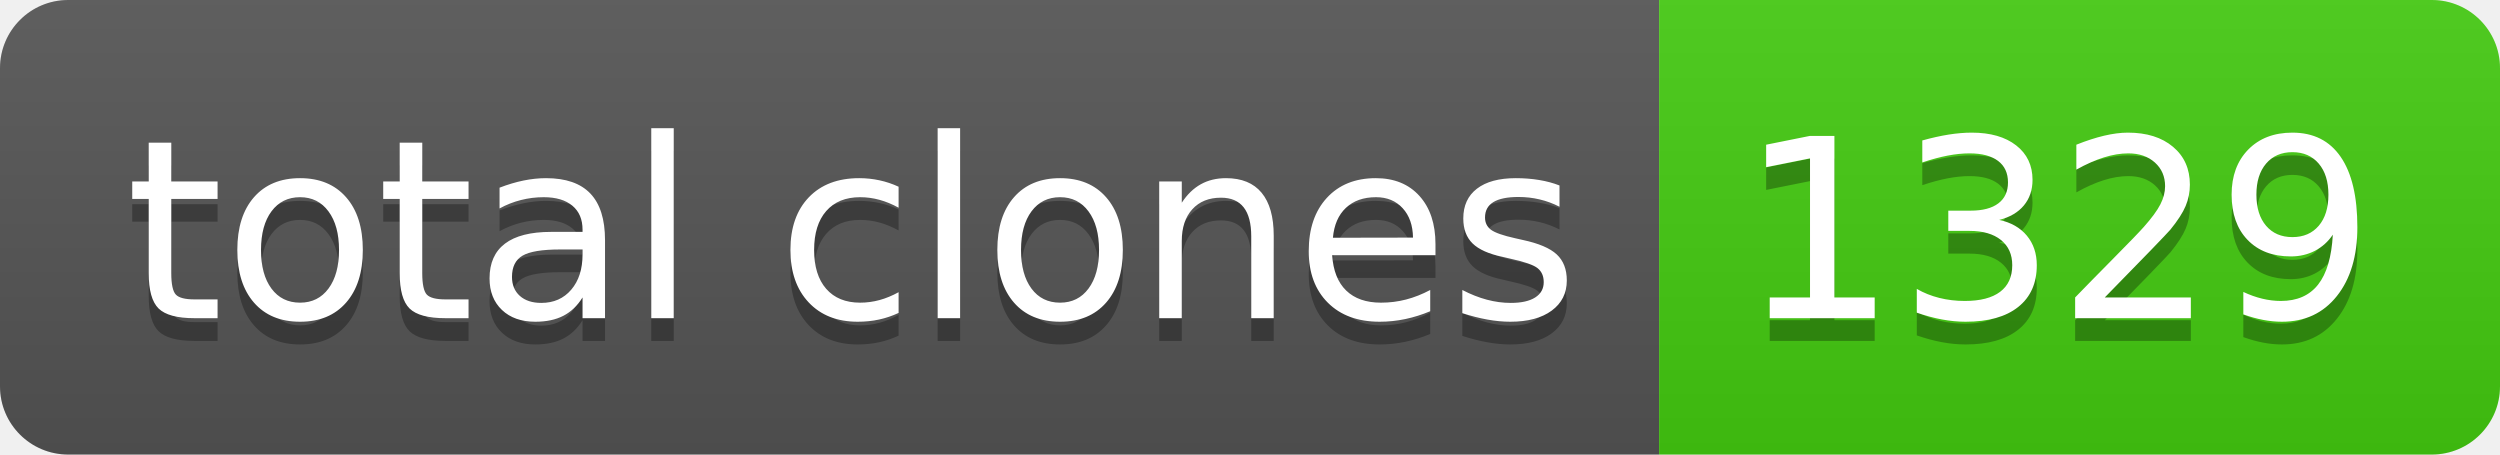
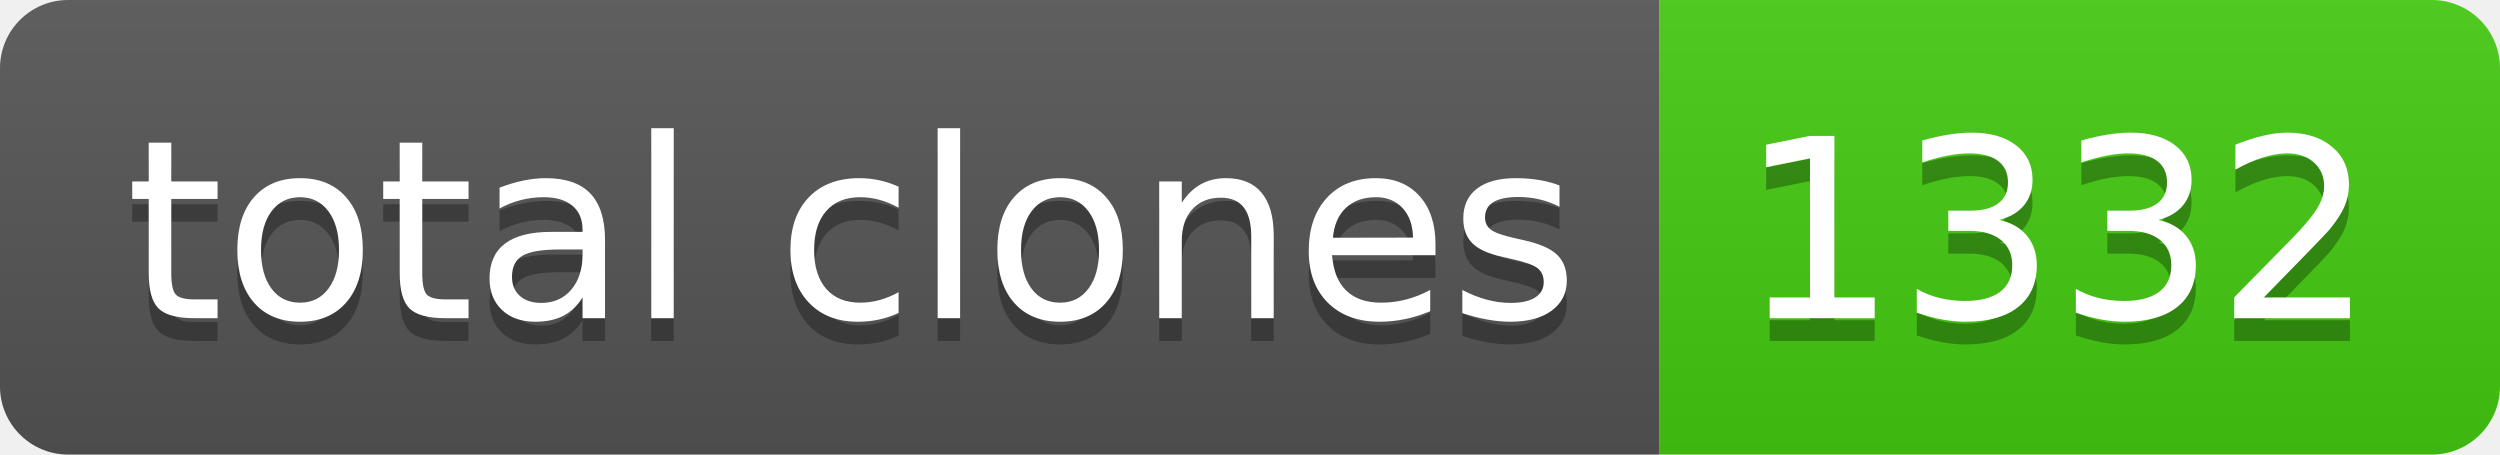
- <svg xmlns="http://www.w3.org/2000/svg" width="110" height="20" role="img" aria-label="total clones: 1329">
+ <svg xmlns="http://www.w3.org/2000/svg" width="110" height="20" role="img" aria-label="total clones: 1332">
  <linearGradient id="s" x2="0" y2="100%">
    <stop offset="0" stop-color="#bbb" stop-opacity=".1" />
    <stop offset="1" stop-opacity=".1" />
  </linearGradient>
  <clipPath id="r">
    <rect width="110" height="20" rx="3" fill="#fff" />
  </clipPath>
  <g clip-path="url(#r)">
    <rect width="73" height="20" fill="#555" />
    <rect x="73" width="37" height="20" fill="#4c1" />
    <rect width="110" height="20" fill="url(#s)" />
  </g>
  <g fill="#fff" text-anchor="middle" font-family="Verdana,Geneva,DejaVu Sans,sans-serif" text-rendering="geometricPrecision" font-size="110">
    <text aria-hidden="true" x="375" y="150" fill="#010101" fill-opacity=".3" transform="scale(.1)" textLength="630">total clones</text>
    <text x="375" y="140" transform="scale(.1)" fill="#fff" textLength="630">total clones</text>
-     <text aria-hidden="true" x="905" y="150" fill="#010101" fill-opacity=".3" transform="scale(.1)" textLength="270">1329</text>
-     <text x="905" y="140" transform="scale(.1)" fill="#fff" textLength="270">1329</text>
+     <text aria-hidden="true" x="905" y="150" fill="#010101" fill-opacity=".3" transform="scale(.1)" textLength="270">1332</text>
+     <text x="905" y="140" transform="scale(.1)" fill="#fff" textLength="270">1332</text>
  </g>
</svg>
